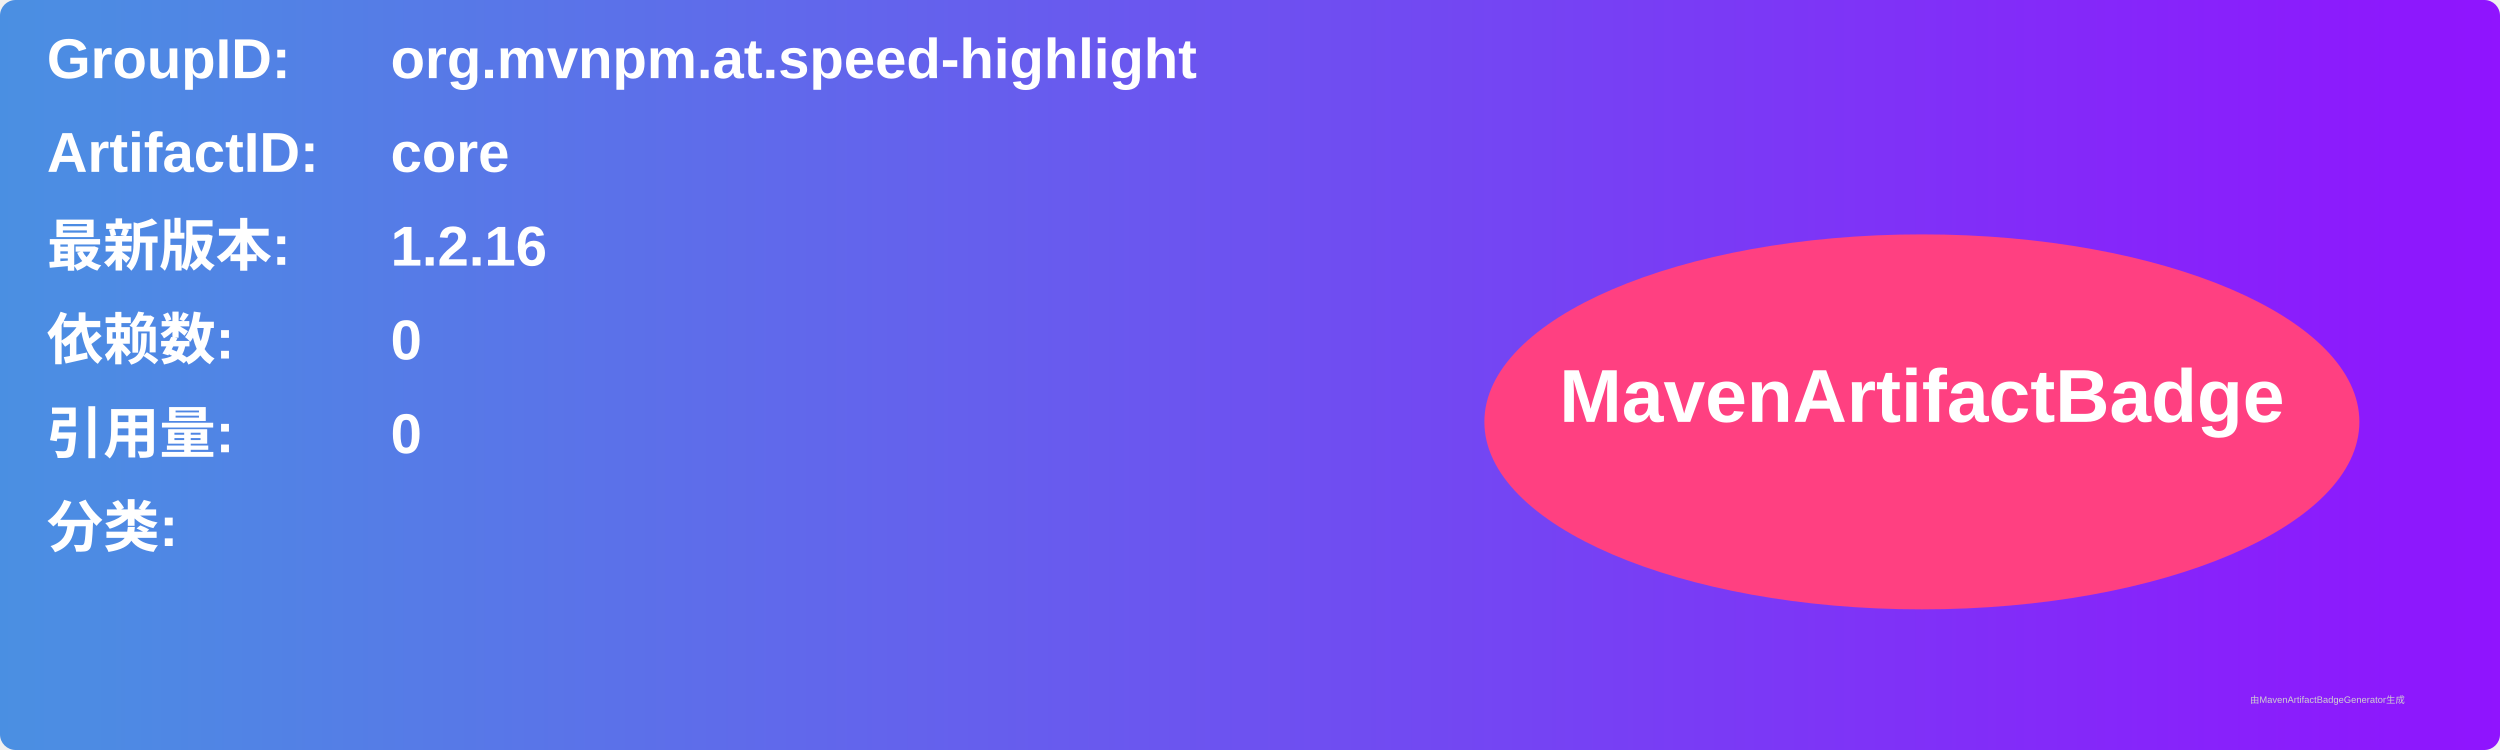
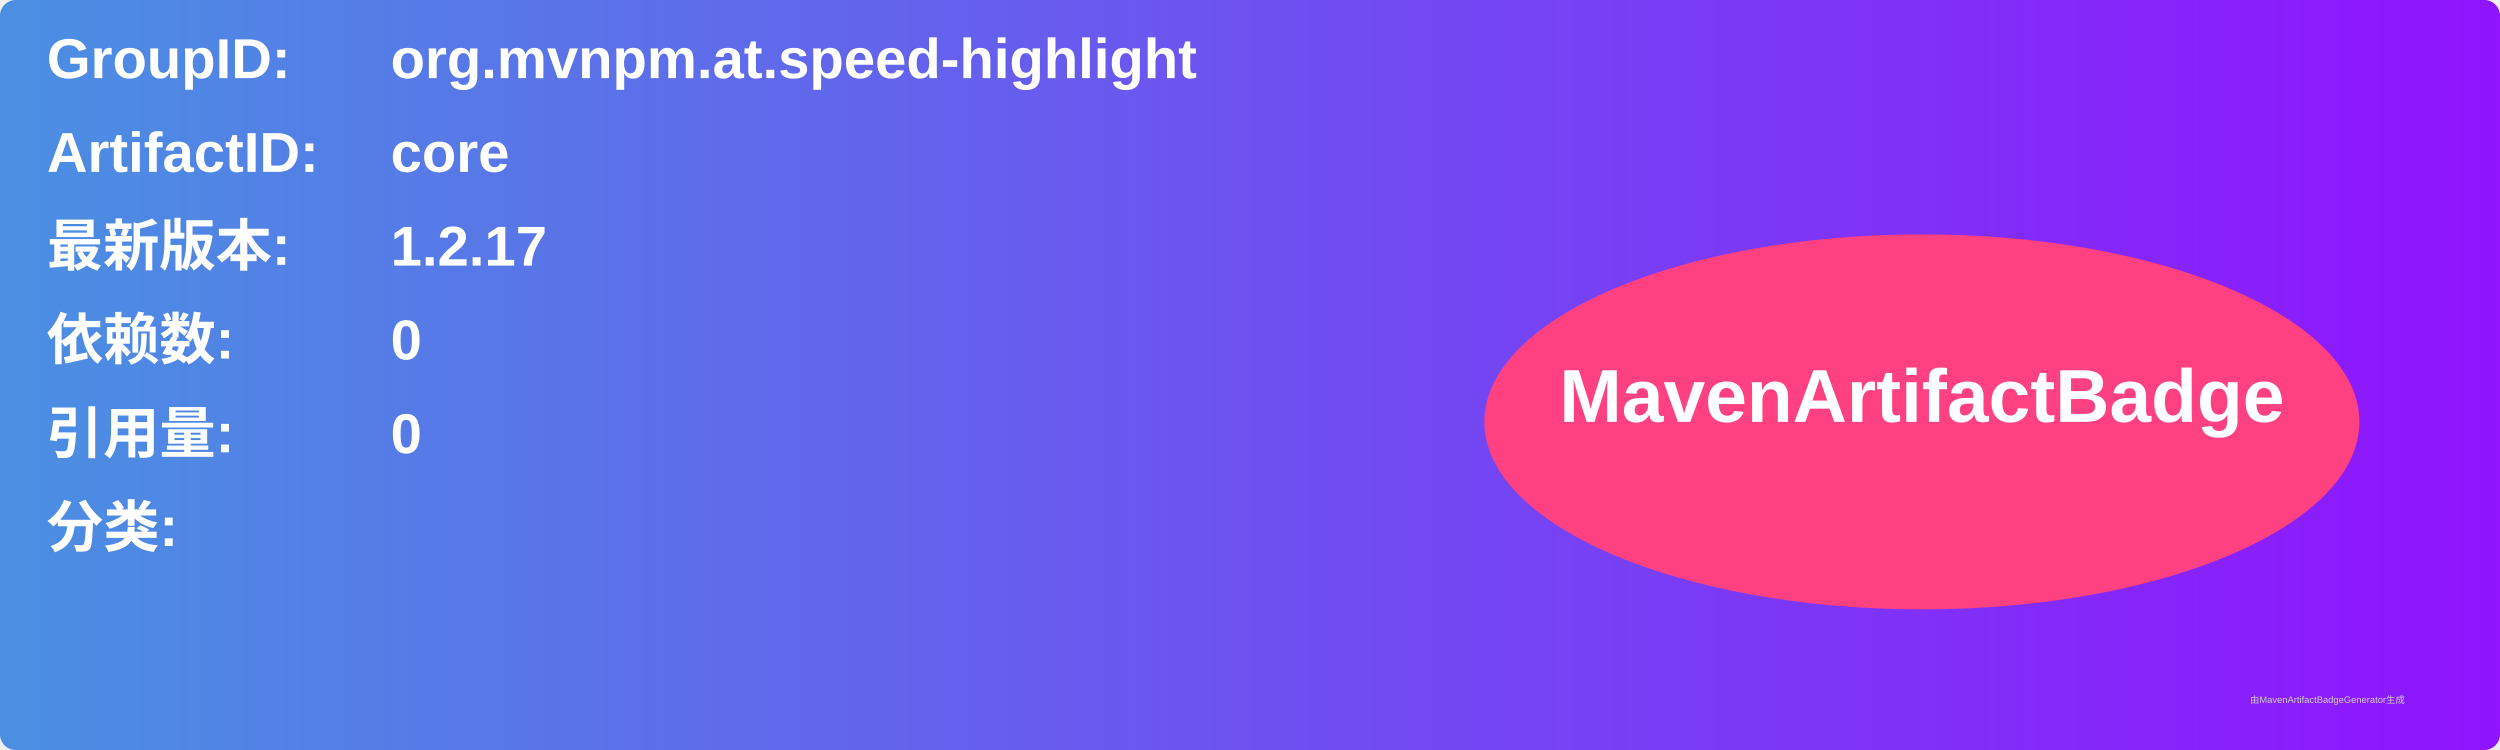
<svg xmlns="http://www.w3.org/2000/svg" width="800" height="240" viewBox="0 0 800 240">
  <linearGradient id="grad" x1="0%" y1="0%" x2="100%" y2="0%">
    <stop offset="0%" stop-color="#4a90e2" />
    <stop offset="100%" stop-color="#9013fe" />
  </linearGradient>
  <rect width="100%" height="100%" rx="5" ry="5" fill="url(#grad)" />
  <g transform="translate(15, 15)">
    <text x="0" y="10" font-family="Arial" font-size="18" fill="white" font-weight="bold" width="260">GroupID:</text>
    <text x="110" y="10" font-family="Arial" font-size="18" fill="white" font-weight="bold" width="460">org.mvnpm.at.speed-highlight</text>
    <text x="0" y="40" font-family="Arial" font-size="18" fill="white" font-weight="bold" width="260">ArtifactID:</text>
    <text x="110" y="40" font-family="Arial" font-size="18" fill="white" font-weight="bold" width="460">core</text>
    <text x="0" y="70" font-family="Arial" font-size="18" fill="white" font-weight="bold">最新版本:</text>
    <text x="110" y="70" font-family="Arial" font-size="18" fill="white" font-weight="bold">
-       <tspan font-weight="bold">1.2.16</tspan>
+       <tspan font-weight="bold">1.2.17</tspan>
    </text>
    <text x="0" y="100" font-family="Arial" font-size="18" fill="white" font-weight="bold">依赖数: </text>
    <text x="110" y="100" font-family="Arial" font-size="18" fill="white">
      <tspan font-weight="bold">0</tspan>
    </text>
    <text x="0" y="130" font-family="Arial" font-size="18" fill="white" font-weight="bold">引用量: </text>
    <text x="110" y="130" font-family="Arial" font-size="18" fill="white">
      <tspan font-weight="bold">0</tspan>
    </text>
    <text x="0" y="160" font-family="Arial" font-size="18" fill="white" font-weight="bold">分类:</text>
    <text x="10" y="190" font-family="Arial" font-size="10" fill="white">
      <tspan font-weight="bold" />
    </text>
    <ellipse cx="600" cy="120" rx="140" ry="60" fill="#ff4081" />
    <text x="600" y="120" text-anchor="middle" font-family="Arial" font-size="24" fill="white" font-weight="bold">MavenArtifactBadge</text>
  </g>
  <text x="720" y="225" font-family="Arial" font-size="3" fill="#d0d0d0">由MavenArtifactBadgeGenerator生成</text>
</svg>
